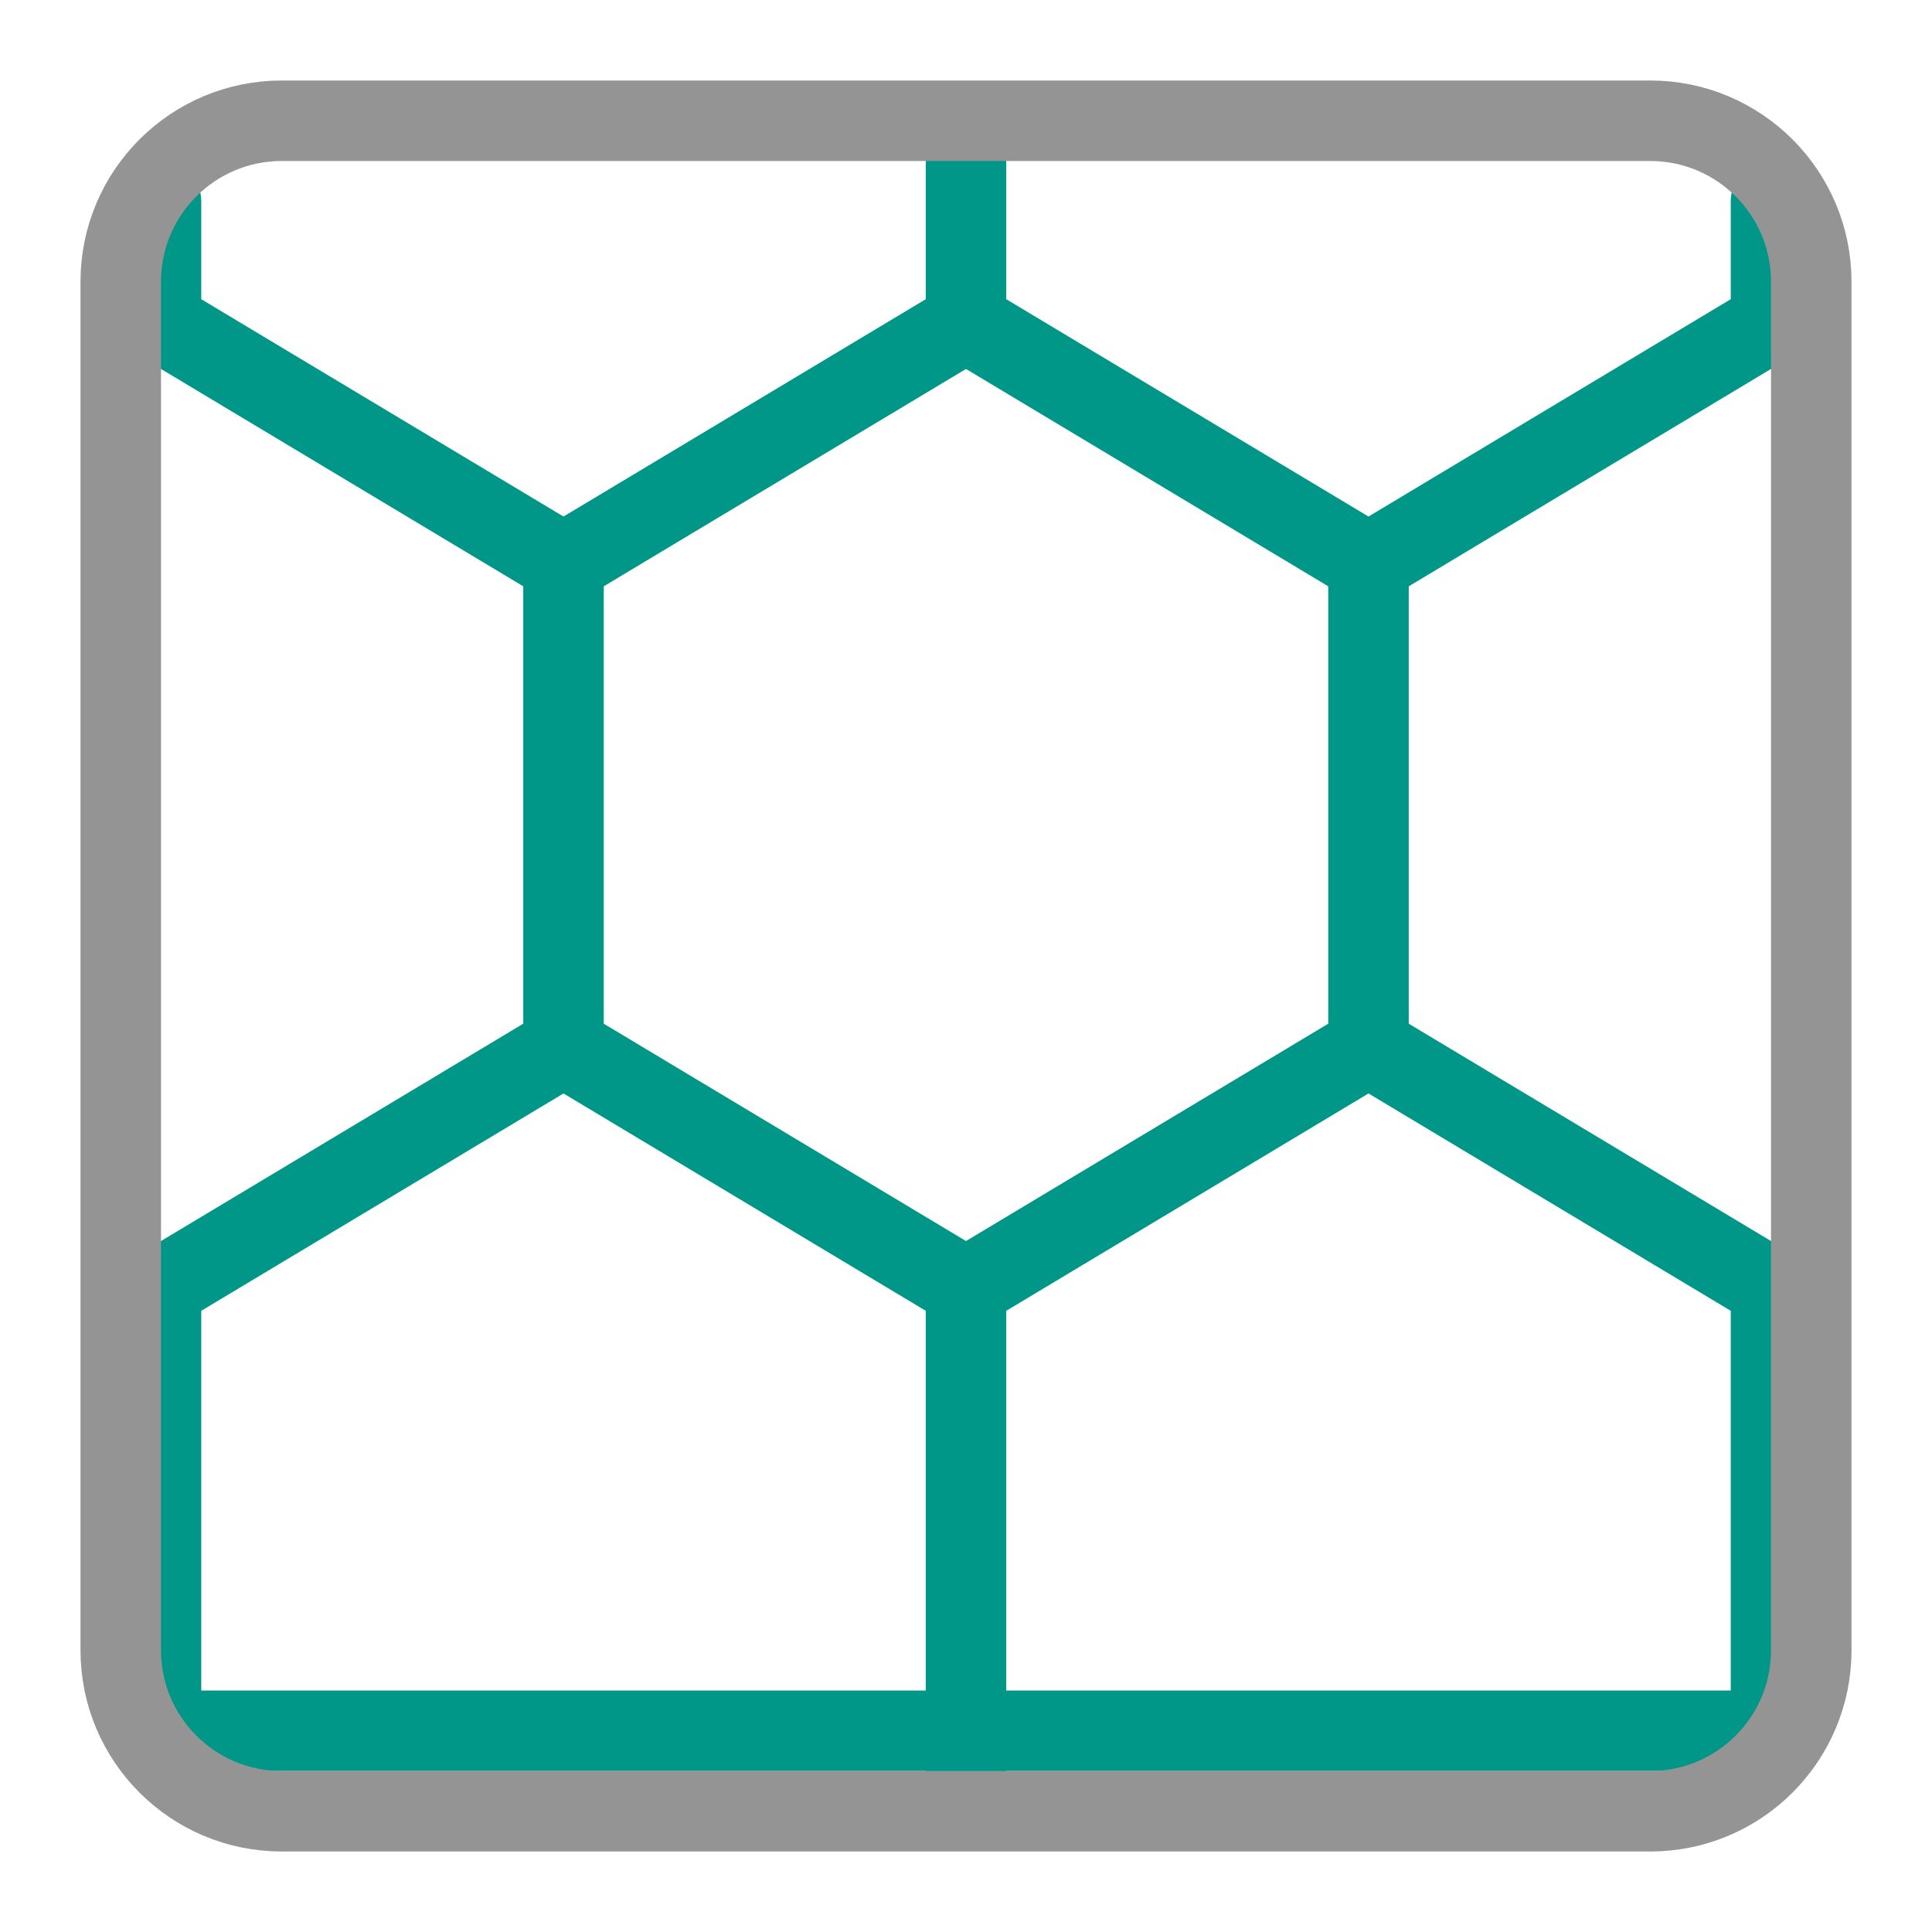
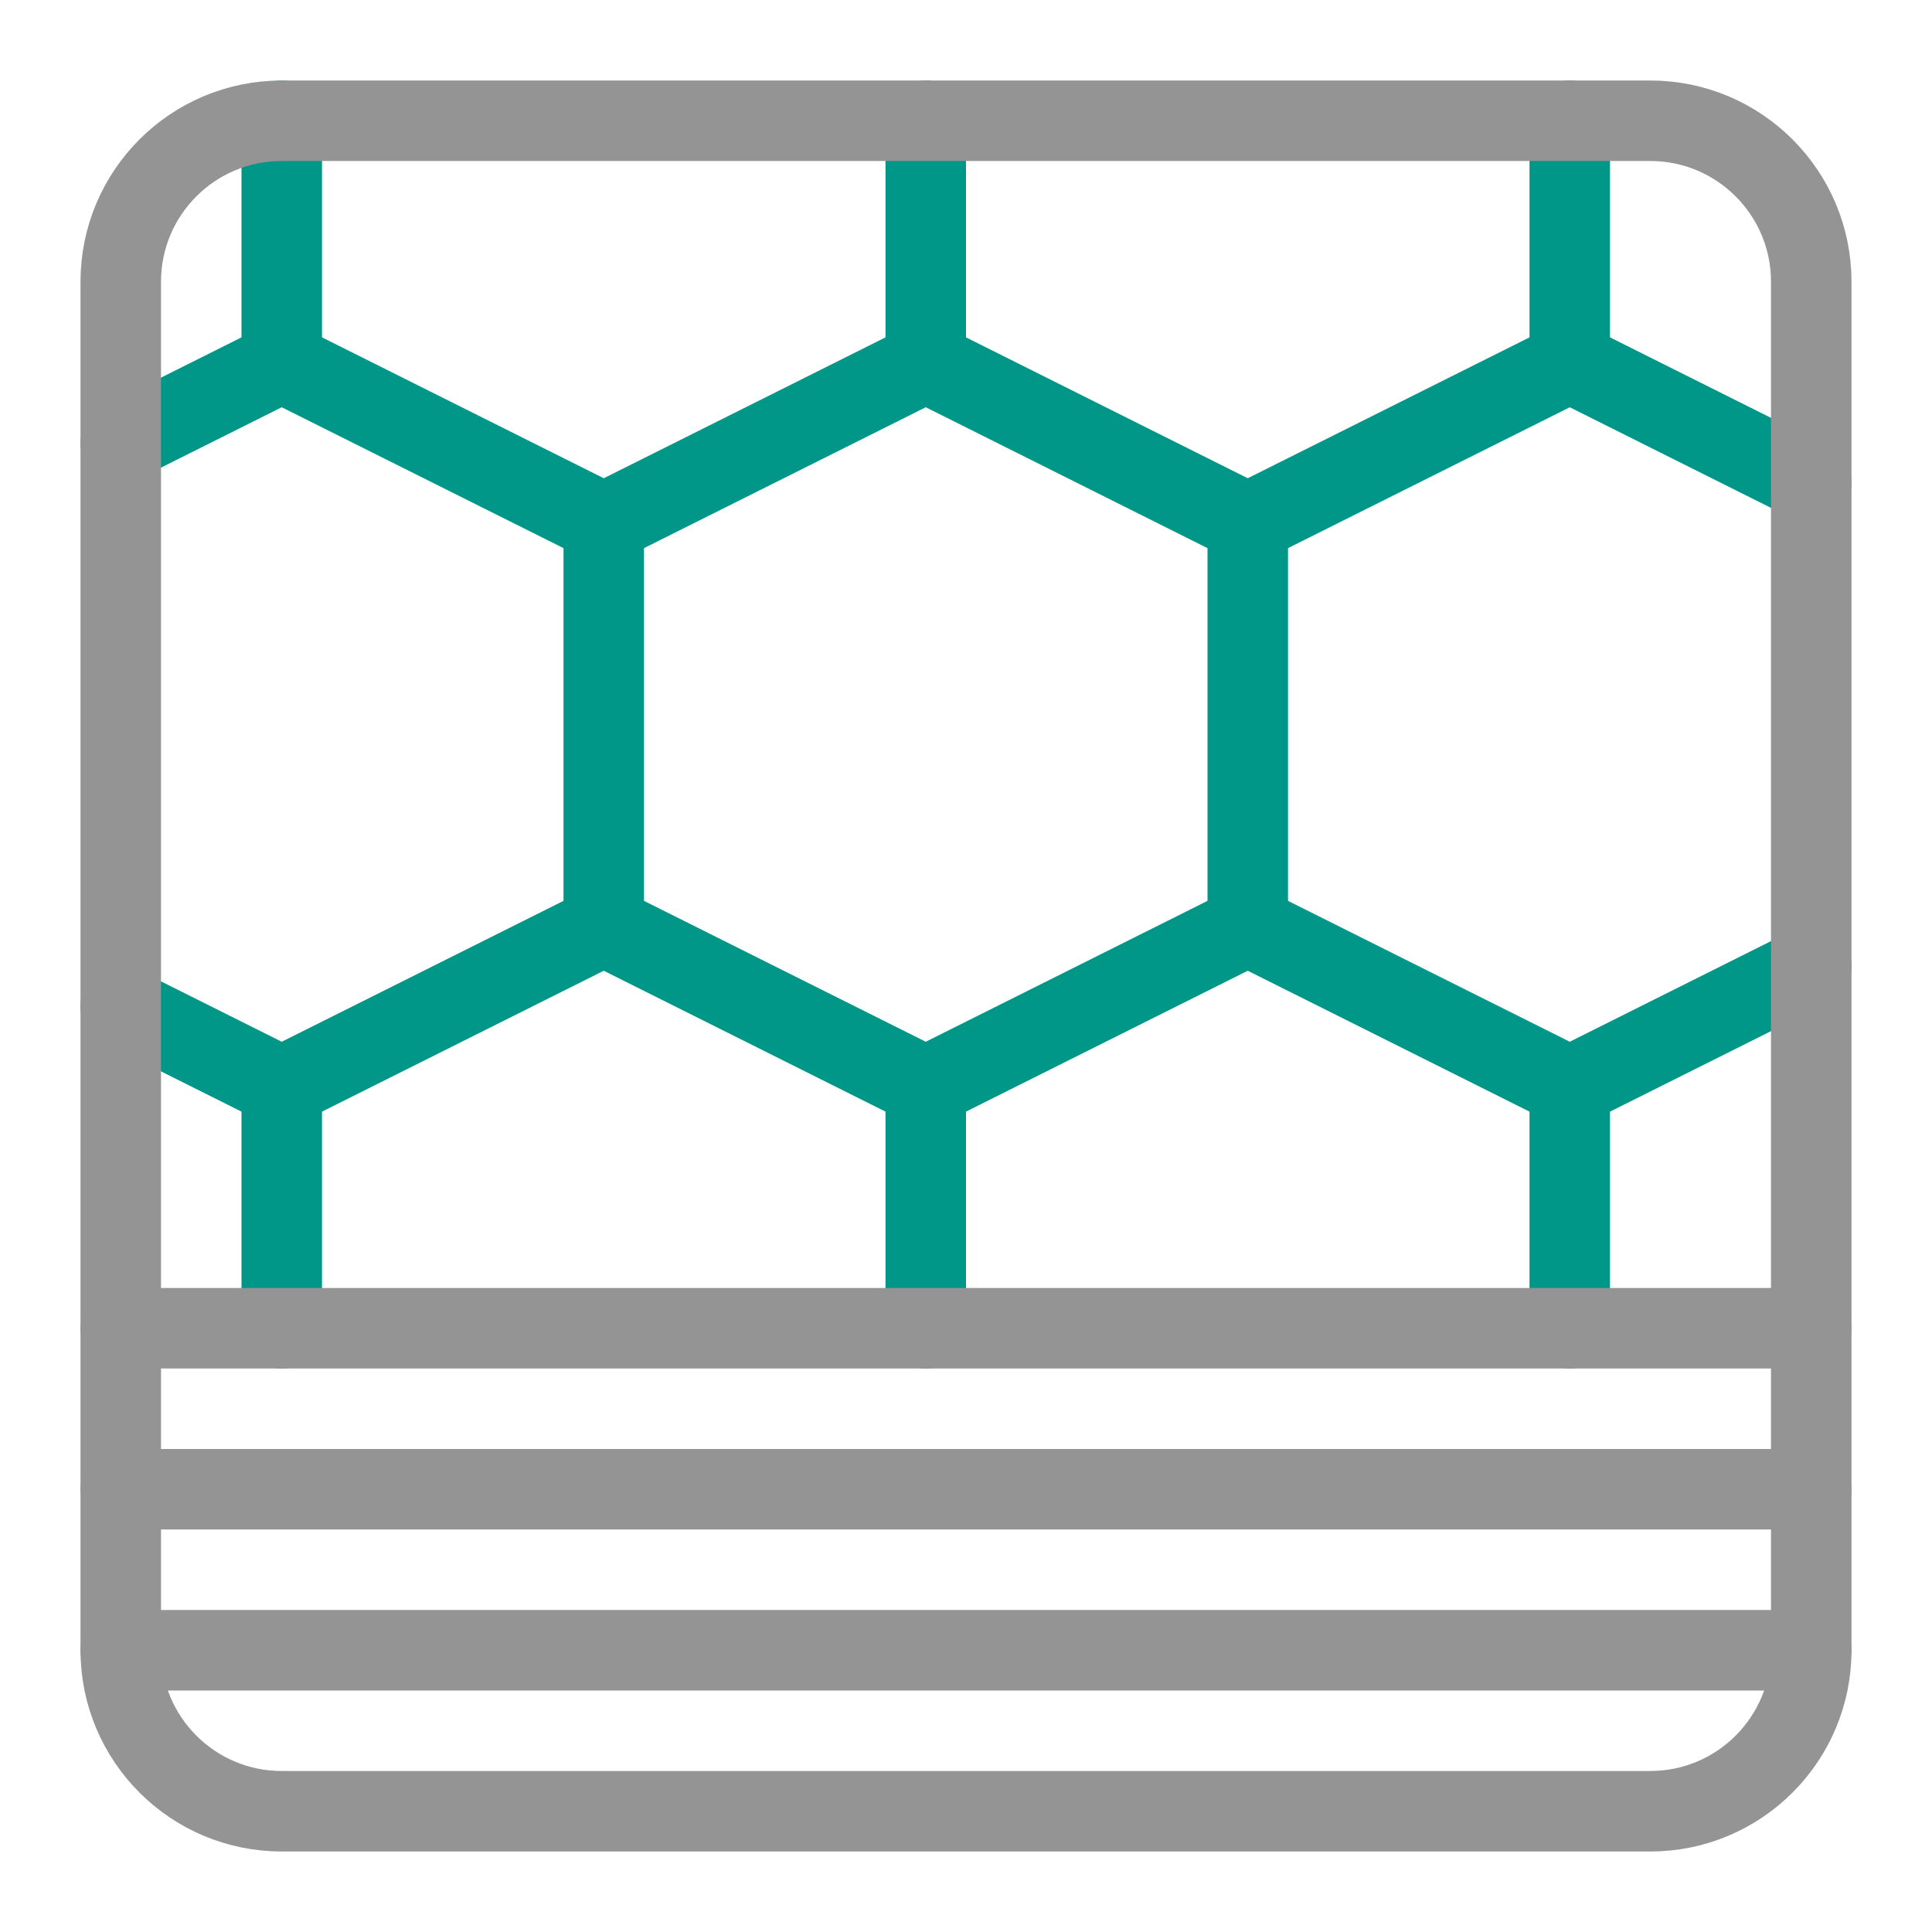
- <svg xmlns="http://www.w3.org/2000/svg" width="24" height="24" viewBox="0 0 24 24">
-   <path d="M2,21.5 h20 M2,2.5 v1.5 l5,3 v6 l-5,3 v5.5 M12,2 v2 l-5,3 v6 l5,3 v6 M12,2 v2 l5,3 v6 l-5,3 v6 M22,2.5 v1.5 l-5,3 v6 l5,3 v5.5" style="fill:none;stroke:#009688;stroke-linecap:round;stroke-linejoin:round" />
-   <rect x="1.5" y="1.5" width="21" height="21" rx="2" style="fill:none;stroke:#949494;stroke-linecap:round;stroke-linejoin:round" />
+ <svg xmlns="http://www.w3.org/2000/svg" id="a" width="24" height="24" viewBox="0 0 24 24">
+   <polyline points="7.5 6.5 11.5 4.5 15.5 6.5" style="fill:none; stroke:#009688; stroke-linecap:round; stroke-linejoin:round;" />
+   <polyline points="15.5 6.5 19.5 4.5 22.5 6" style="fill:none; stroke:#009688; stroke-linecap:round; stroke-linejoin:round;" />
+   <polyline points="1.5 5.5 3.5 4.5 7.5 6.5" style="fill:none; stroke:#009688; stroke-linecap:round; stroke-linejoin:round;" />
+   <polyline points="15.5 11.5 11.5 13.5 7.5 11.5" style="fill:none; stroke:#009688; stroke-linecap:round; stroke-linejoin:round;" />
+   <polyline points="7.5 11.5 3.5 13.5 1.5 12.5" style="fill:none; stroke:#009688; stroke-linecap:round; stroke-linejoin:round;" />
+   <polyline points="22.5 12 19.5 13.5 15.5 11.5" style="fill:none; stroke:#009688; stroke-linecap:round; stroke-linejoin:round;" />
+   <line x1="7.5" y1="6.5" x2="7.5" y2="11.5" style="fill:none; stroke:#009688; stroke-linecap:round; stroke-linejoin:round;" />
+   <line x1="15.5" y1="6.5" x2="15.5" y2="11.5" style="fill:none; stroke:#009688; stroke-linecap:round; stroke-linejoin:round;" />
+   <line x1="3.5" y1="13.5" x2="3.5" y2="16.5" style="fill:none; stroke:#009688; stroke-linecap:round; stroke-linejoin:round;" />
+   <line x1="11.5" y1="13.5" x2="11.5" y2="16.5" style="fill:none; stroke:#009688; stroke-linecap:round; stroke-linejoin:round;" />
+   <line x1="19.5" y1="13.5" x2="19.5" y2="16.5" style="fill:none; stroke:#009688; stroke-linecap:round; stroke-linejoin:round;" />
+   <line x1="19.5" y1="4.5" x2="19.5" y2="1.5" style="fill:none; stroke:#009688; stroke-linecap:round; stroke-linejoin:round;" />
+   <line x1="11.5" y1="4.5" x2="11.5" y2="1.5" style="fill:none; stroke:#009688; stroke-linecap:round; stroke-linejoin:round;" />
+   <line x1="3.5" y1="4.5" x2="3.5" y2="1.5" style="fill:none; stroke:#009688; stroke-linecap:round; stroke-linejoin:round;" />
+   <rect x="1.5" y="1.5" width="21" height="21" rx="2" ry="2" style="fill:none; stroke:#949494; stroke-linecap:round; stroke-linejoin:round;" />
+   <line x1="1.5" y1="16.5" x2="22.5" y2="16.5" style="fill:none; stroke:#949494; stroke-linecap:round; stroke-linejoin:round;" />
+   <line x1="1.5" y1="18.5" x2="22.5" y2="18.5" style="fill:none; stroke:#949494; stroke-linecap:round; stroke-linejoin:round;" />
+   <line x1="1.5" y1="20.5" x2="22.5" y2="20.5" style="fill:none; stroke:#949494; stroke-linecap:round; stroke-linejoin:round;" />
</svg>
